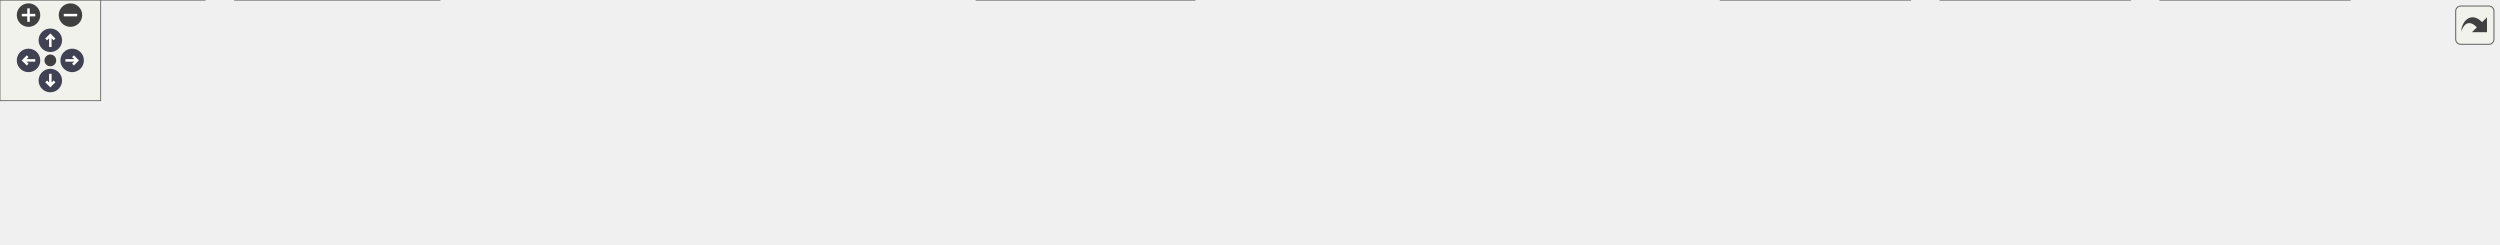
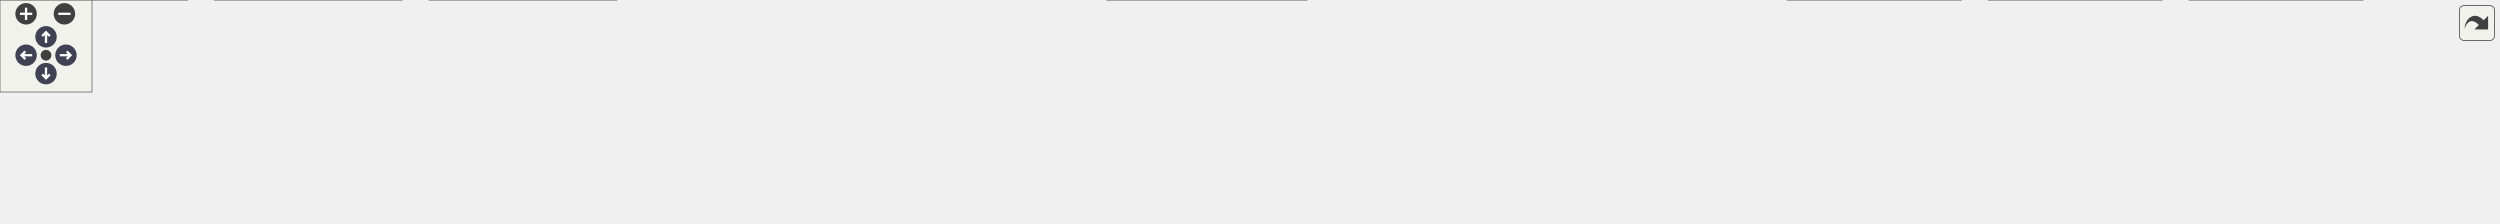
<svg xmlns="http://www.w3.org/2000/svg" xmlns:xlink="http://www.w3.org/1999/xlink" id="main" version="1.1" xml:space="preserve">
  <style type="text/css">
.node, .edge {opacity: 0.7;}
.node.selected, .edge.selected {opacity: 1;}
.edge:hover path { stroke: red; }
.edge:hover polygon { stroke: red; fill: red; }
</style>
  <defs>
    <circle id="rim" cx="0" cy="0" r="7" />
    <circle id="rim2" cx="0" cy="0" r="3.5" />
    <g id="zoomPlus">
      <use xlink:href="#rim" fill="#404040">
        <set attributeName="fill" to="#808080" begin="zoomplus.mouseover" end="zoomplus.mouseout" />
      </use>
      <path d="M-4,0h8M0,-4v8" fill="none" stroke="white" stroke-width="1.5" pointer-events="none" />
    </g>
    <g id="zoomMin">
      <use xlink:href="#rim" fill="#404040">
        <set attributeName="fill" to="#808080" begin="zoomminus.mouseover" end="zoomminus.mouseout" />
      </use>
      <path d="M-4,0h8" fill="none" stroke="white" stroke-width="1.5" pointer-events="none" />
    </g>
    <g id="arrowUp" transform="translate(30 24)">
      <use xlink:href="#rim" />
      <path pointer-events="none" fill="none" stroke="white" stroke-width="1.5" d="M0,-3.0v7 M-2.5,-0.5L0,-3.0L2.5,-0.5" />
    </g>
    <g id="arrowRight" transform="rotate(90) translate(36 -43)">
      <use xlink:href="#rim" />
      <path pointer-events="none" fill="none" stroke="white" stroke-width="1.5" d="M0,-3.0v7 M-2.5,-0.5L0,-3.0L2.5,-0.5" />
    </g>
    <g id="arrowDown" transform="rotate(180) translate(-30 -48)">
      <use xlink:href="#rim" />
      <path pointer-events="none" fill="none" stroke="white" stroke-width="1.5" d="M0,-3.0v7 M-2.5,-0.5L0,-3.0L2.5,-0.5" />
    </g>
    <g id="arrowLeft" transform="rotate(270) translate(-36 17)">
      <use xlink:href="#rim" />
      <path pointer-events="none" fill="none" stroke="white" stroke-width="1.5" d="M0,-3.0v7 M-2.5,-0.5L0,-3.0L2.5,-0.5" />
    </g>
    <g id="resetDef">
      <use xlink:href="#rim2" fill="#404040">
        <set attributeName="fill" to="#808080" begin="reset.mouseover" end="reset.mouseout" />
      </use>
    </g>
  </defs>
  <svg id="graph" class="graph">
    <g id="viewport">
      <g id="Node000001" class="node">
        <g id="a_Node000001">
          <a xlink:title="KTOS Hardware Abstraction Layer (HAL) interface.">
-             <polygon fill="#999999" stroke="#666666" points="836.5,-85 745.5,-85 745.5,-66 836.5,-66 836.5,-85" />
-             <text text-anchor="middle" x="791" y="-73" font-family="Helvetica,sans-Serif" font-size="10.00">core/ktos_hal.h</text>
+             <polygon fill="#999999" stroke="#666666" points="904.5,-85 813.5,-85 813.5,-66 904.5,-66 904.5,-85" />
+             <text text-anchor="middle" x="859" y="-73" font-family="Helvetica,sans-Serif" font-size="10.00">core/ktos_hal.h</text>
          </a>
        </g>
      </g>
      <g id="Node000002" class="node">
        <g id="a_Node000002">
          <a xlink:href="atmega2560_2ktos__bsp_8c.html" target="_top" xlink:title="KTOS Board Support Package — ATmega2560 (AVR 8-bit)">
            <polygon fill="white" stroke="#666666" points="122,-30 0,-30 0,0 122,0 122,-30" />
            <text text-anchor="start" x="8" y="-18" font-family="Helvetica,sans-Serif" font-size="10.00">bsp/atmega2560/ktos</text>
            <text text-anchor="middle" x="61" y="-7" font-family="Helvetica,sans-Serif" font-size="10.00">_bsp.c</text>
          </a>
        </g>
      </g>
      <g id="edge1_Node000001_Node000002" class="edge">
        <g id="a_edge1_Node000001_Node000002">
          <a xlink:title=" ">
-             <path fill="none" stroke="#63b8ff" d="M734.95,-73.18C620.83,-69.95 353.44,-59.62 131,-30 128.05,-29.61 125.04,-29.17 122.01,-28.69" />
-             <polygon fill="#63b8ff" stroke="#63b8ff" points="735.09,-76.68 745.19,-73.46 735.29,-69.69 735.09,-76.68" />
+             <path fill="none" stroke="#63b8ff" d="M802.98,-73.67C680.56,-71.3 380.21,-62.38 131,-30 128.05,-29.62 125.04,-29.18 122,-28.71" />
+             <polygon fill="#63b8ff" stroke="#63b8ff" points="803.16,-77.18 813.22,-73.87 803.29,-70.18 803.16,-77.18" />
          </a>
        </g>
      </g>
      <g id="Node000003" class="node">
        <g id="a_Node000003">
          <a xlink:href="atmega328p_2ktos__bsp_8c.html" target="_top" xlink:title="KTOS Board Support Package — ATmega328P (AVR 8-bit)">
            <polygon fill="white" stroke="#666666" points="262,-30 140,-30 140,0 262,0 262,-30" />
            <text text-anchor="start" x="148" y="-18" font-family="Helvetica,sans-Serif" font-size="10.00">bsp/atmega328p/ktos</text>
            <text text-anchor="middle" x="201" y="-7" font-family="Helvetica,sans-Serif" font-size="10.00">_bsp.c</text>
          </a>
        </g>
      </g>
      <g id="edge2_Node000001_Node000003" class="edge">
        <g id="a_edge2_Node000001_Node000003">
          <a xlink:title=" ">
-             <path fill="none" stroke="#63b8ff" d="M735.24,-71.78C639.79,-66.67 439.12,-53.93 271,-30 268.06,-29.58 265.05,-29.12 262.01,-28.62" />
-             <polygon fill="#63b8ff" stroke="#63b8ff" points="735.07,-75.28 745.25,-72.31 735.44,-68.29 735.07,-75.28" />
+             <path fill="none" stroke="#63b8ff" d="M803.41,-72.55C698.78,-68.38 465.59,-56.72 271,-30 268.05,-29.6 265.04,-29.14 262.01,-28.66" />
+             <polygon fill="#63b8ff" stroke="#63b8ff" points="803.3,-76.05 813.43,-72.94 803.57,-69.06 803.3,-76.05" />
          </a>
        </g>
      </g>
      <g id="Node000004" class="node">
        <g id="a_Node000004">
-           <a xlink:href="attiny85_2ktos__bsp_8c.html" target="_top" xlink:title="KTOS Board Support Package — ATtiny85 (AVR 8-bit)">
-             <polygon fill="white" stroke="#666666" points="412,-24.5 280,-24.5 280,-5.5 412,-5.5 412,-24.5" />
-             <text text-anchor="middle" x="346" y="-12.5" font-family="Helvetica,sans-Serif" font-size="10.00">bsp/attiny85/ktos_bsp.c</text>
+           <a xlink:href="atmega32u4_2ktos__bsp_8c.html" target="_top" xlink:title="KTOS Board Support Package — ATmega32U4 (AVR 8-bit)">
+             <polygon fill="white" stroke="#666666" points="402,-30 280,-30 280,0 402,0 402,-30" />
+             <text text-anchor="start" x="288" y="-18" font-family="Helvetica,sans-Serif" font-size="10.00">bsp/atmega32u4/ktos</text>
+             <text text-anchor="middle" x="341" y="-7" font-family="Helvetica,sans-Serif" font-size="10.00">_bsp.c</text>
          </a>
        </g>
      </g>
      <g id="edge3_Node000001_Node000004" class="edge">
        <g id="a_edge3_Node000001_Node000004">
          <a xlink:title=" ">
-             <path fill="none" stroke="#63b8ff" d="M735.02,-68.91C662.42,-61.4 531.94,-47.01 421,-30 410.66,-28.41 399.55,-26.47 389.15,-24.55" />
-             <polygon fill="#63b8ff" stroke="#63b8ff" points="735,-72.43 745.3,-69.97 735.71,-65.46 735,-72.43" />
+             <path fill="none" stroke="#63b8ff" d="M803.15,-70.73C718.17,-64.59 551.44,-50.97 411,-30 408.06,-29.56 405.05,-29.08 402.02,-28.57" />
+             <polygon fill="#63b8ff" stroke="#63b8ff" points="803.12,-74.23 813.35,-71.46 803.62,-67.25 803.12,-74.23" />
          </a>
        </g>
      </g>
      <g id="Node000005" class="node">
        <g id="a_Node000005">
-           <a xlink:href="esp8266_2ktos__bsp_8c.html" target="_top" xlink:title="KTOS Board Support Package — ESP8266 (Xtensa LX106) — partial.">
-             <polygon fill="white" stroke="#666666" points="563.5,-24.5 430.5,-24.5 430.5,-5.5 563.5,-5.5 563.5,-24.5" />
-             <text text-anchor="middle" x="497" y="-12.5" font-family="Helvetica,sans-Serif" font-size="10.00">bsp/esp8266/ktos_bsp.c</text>
+           <a xlink:href="attiny85_2ktos__bsp_8c.html" target="_top" xlink:title="KTOS Board Support Package — ATtiny85 (AVR 8-bit)">
+             <polygon fill="white" stroke="#666666" points="552,-24.5 420,-24.5 420,-5.5 552,-5.5 552,-24.5" />
+             <text text-anchor="middle" x="486" y="-12.5" font-family="Helvetica,sans-Serif" font-size="10.00">bsp/attiny85/ktos_bsp.c</text>
          </a>
        </g>
      </g>
      <g id="edge4_Node000001_Node000005" class="edge">
        <g id="a_edge4_Node000001_Node000005">
          <a xlink:title=" ">
-             <path fill="none" stroke="#63b8ff" d="M738.4,-64.03C681.66,-52.74 592.41,-34.98 539.8,-24.52" />
-             <polygon fill="#63b8ff" stroke="#63b8ff" points="737.76,-67.47 748.25,-65.99 739.13,-60.61 737.76,-67.47" />
+             <path fill="none" stroke="#63b8ff" d="M803.48,-66.82C743.55,-58.39 645.37,-44.17 561,-30 551.07,-28.33 540.43,-26.42 530.37,-24.56" />
+             <polygon fill="#63b8ff" stroke="#63b8ff" points="803.09,-70.3 813.48,-68.23 804.06,-63.37 803.09,-70.3" />
          </a>
        </g>
      </g>
      <g id="Node000006" class="node">
        <g id="a_Node000006">
-           <a xlink:href="msp430g2553_2ktos__bsp_8c.html" target="_top" xlink:title="KTOS Board Support Package — MSP430G2553 (MSP430 16-bit)">
-             <polygon fill="white" stroke="#666666" points="712,-30 582,-30 582,0 712,0 712,-30" />
-             <text text-anchor="start" x="590" y="-18" font-family="Helvetica,sans-Serif" font-size="10.00">bsp/msp430g2553/ktos</text>
-             <text text-anchor="middle" x="647" y="-7" font-family="Helvetica,sans-Serif" font-size="10.00">_bsp.c</text>
+           <a xlink:href="esp8266_2ktos__bsp_8c.html" target="_top" xlink:title="KTOS Board Support Package — ESP8266 (Xtensa LX106) — partial.">
+             <polygon fill="white" stroke="#666666" points="703.5,-24.5 570.5,-24.5 570.5,-5.5 703.5,-5.5 703.5,-24.5" />
+             <text text-anchor="middle" x="637" y="-12.5" font-family="Helvetica,sans-Serif" font-size="10.00">bsp/esp8266/ktos_bsp.c</text>
          </a>
        </g>
      </g>
      <g id="edge5_Node000001_Node000006" class="edge">
        <g id="a_edge5_Node000001_Node000006">
          <a xlink:title=" ">
-             <path fill="none" stroke="#63b8ff" d="M760.74,-62.21C737.63,-52.82 705.75,-39.87 681.62,-30.06" />
-             <polygon fill="#63b8ff" stroke="#63b8ff" points="759.48,-65.47 770.06,-65.99 762.11,-58.99 759.48,-65.47" />
+             <path fill="none" stroke="#63b8ff" d="M816.86,-63.4C773.94,-52.08 708.3,-34.79 669.32,-24.52" />
+             <polygon fill="#63b8ff" stroke="#63b8ff" points="816.16,-66.83 826.72,-65.99 817.94,-60.06 816.16,-66.83" />
          </a>
        </g>
      </g>
      <g id="Node000007" class="node">
        <g id="a_Node000007">
-           <a xlink:href="pic18f_2ktos__bsp_8c.html" target="_top" xlink:title="KTOS Board Support Package — PIC18F4550 (PIC18 8-bit) [Experimental].">
-             <polygon fill="white" stroke="#666666" points="852,-24.5 730,-24.5 730,-5.5 852,-5.5 852,-24.5" />
-             <text text-anchor="middle" x="791" y="-12.5" font-family="Helvetica,sans-Serif" font-size="10.00">bsp/pic18f/ktos_bsp.c</text>
+           <a xlink:href="msp430g2553_2ktos__bsp_8c.html" target="_top" xlink:title="KTOS Board Support Package — MSP430G2553 (MSP430 16-bit)">
+             <polygon fill="white" stroke="#666666" points="852,-30 722,-30 722,0 852,0 852,-30" />
+             <text text-anchor="start" x="730" y="-18" font-family="Helvetica,sans-Serif" font-size="10.00">bsp/msp430g2553/ktos</text>
+             <text text-anchor="middle" x="787" y="-7" font-family="Helvetica,sans-Serif" font-size="10.00">_bsp.c</text>
          </a>
        </g>
      </g>
      <g id="edge6_Node000001_Node000007" class="edge">
        <g id="a_edge6_Node000001_Node000007">
          <a xlink:title=" ">
-             <path fill="none" stroke="#63b8ff" d="M791,-55.66C791,-45.24 791,-32.8 791,-24.67" />
-             <polygon fill="#63b8ff" stroke="#63b8ff" points="787.5,-55.87 791,-65.87 794.5,-55.87 787.5,-55.87" />
+             <path fill="none" stroke="#63b8ff" d="M840.54,-59.5C829.4,-50.45 815.31,-39 804.37,-30.11" />
+             <polygon fill="#63b8ff" stroke="#63b8ff" points="838.41,-62.28 848.38,-65.87 842.82,-56.85 838.41,-62.28" />
          </a>
        </g>
      </g>
      <g id="Node000008" class="node">
        <g id="a_Node000008">
-           <a xlink:href="sam3x8e_2ktos__bsp_8c.html" target="_top" xlink:title="KTOS Board Support Package — Atmel SAM3X8E (ARM Cortex-M3)">
-             <polygon fill="white" stroke="#666666" points="1007.5,-24.5 870.5,-24.5 870.5,-5.5 1007.5,-5.5 1007.5,-24.5" />
-             <text text-anchor="middle" x="939" y="-12.5" font-family="Helvetica,sans-Serif" font-size="10.00">bsp/sam3x8e/ktos_bsp.c</text>
+           <a xlink:href="pic18f_2ktos__bsp_8c.html" target="_top" xlink:title="KTOS Board Support Package — PIC18F4550 (PIC18 8-bit) [Experimental].">
+             <polygon fill="white" stroke="#666666" points="992,-24.5 870,-24.5 870,-5.5 992,-5.5 992,-24.5" />
+             <text text-anchor="middle" x="931" y="-12.5" font-family="Helvetica,sans-Serif" font-size="10.00">bsp/pic18f/ktos_bsp.c</text>
          </a>
        </g>
      </g>
      <g id="edge7_Node000001_Node000008" class="edge">
        <g id="a_edge7_Node000001_Node000008">
          <a xlink:title=" ">
-             <path fill="none" stroke="#63b8ff" d="M822.04,-62.23C850.64,-50.92 892.34,-34.44 917.45,-24.52" />
-             <polygon fill="#63b8ff" stroke="#63b8ff" points="820.53,-59.06 812.52,-65.99 823.11,-65.57 820.53,-59.06" />
+             <path fill="none" stroke="#63b8ff" d="M877.42,-59.54C891.01,-48.49 909.04,-33.84 920.33,-24.67" />
+             <polygon fill="#63b8ff" stroke="#63b8ff" points="875.18,-56.85 869.62,-65.87 879.59,-62.28 875.18,-56.85" />
          </a>
        </g>
      </g>
      <g id="Node000009" class="node">
        <g id="a_Node000009">
-           <a xlink:href="stm32f030_2ktos__bsp_8c.html" target="_top" xlink:title="KTOS Board Support Package — STM32F030 (ARM Cortex-M0)">
-             <polygon fill="white" stroke="#666666" points="1138.5,-30 1025.5,-30 1025.5,0 1138.5,0 1138.5,-30" />
-             <text text-anchor="start" x="1033.5" y="-18" font-family="Helvetica,sans-Serif" font-size="10.00">bsp/stm32f030/ktos</text>
-             <text text-anchor="middle" x="1082" y="-7" font-family="Helvetica,sans-Serif" font-size="10.00">_bsp.c</text>
+           <a xlink:href="sam3x8e_2ktos__bsp_8c.html" target="_top" xlink:title="KTOS Board Support Package — Atmel SAM3X8E (ARM Cortex-M3)">
+             <polygon fill="white" stroke="#666666" points="1147.5,-24.5 1010.5,-24.5 1010.5,-5.5 1147.5,-5.5 1147.5,-24.5" />
+             <text text-anchor="middle" x="1079" y="-12.5" font-family="Helvetica,sans-Serif" font-size="10.00">bsp/sam3x8e/ktos_bsp.c</text>
          </a>
        </g>
      </g>
      <g id="edge8_Node000001_Node000009" class="edge">
        <g id="a_edge8_Node000001_Node000009">
          <a xlink:title=" ">
-             <path fill="none" stroke="#63b8ff" d="M845.66,-64.02C891.46,-55.17 958.56,-42.05 1017,-30 1019.71,-29.44 1022.49,-28.86 1025.29,-28.28" />
-             <polygon fill="#63b8ff" stroke="#63b8ff" points="844.8,-60.62 835.64,-65.95 846.13,-67.49 844.8,-60.62" />
+             <path fill="none" stroke="#63b8ff" d="M900.76,-63.4C943.3,-52.08 1008.34,-34.79 1046.97,-24.52" />
+             <polygon fill="#63b8ff" stroke="#63b8ff" points="899.75,-60.04 890.99,-65.99 901.55,-66.81 899.75,-60.04" />
          </a>
        </g>
      </g>
      <g id="Node000010" class="node">
        <g id="a_Node000010">
-           <a xlink:href="stm32f103_2ktos__bsp_8c.html" target="_top" xlink:title="KTOS Board Support Package — STM32F103 (ARM Cortex-M3)">
-             <polygon fill="white" stroke="#666666" points="1269.5,-30 1156.5,-30 1156.5,0 1269.5,0 1269.5,-30" />
-             <text text-anchor="start" x="1164.5" y="-18" font-family="Helvetica,sans-Serif" font-size="10.00">bsp/stm32f103/ktos</text>
-             <text text-anchor="middle" x="1213" y="-7" font-family="Helvetica,sans-Serif" font-size="10.00">_bsp.c</text>
+           <a xlink:href="stm32f030_2ktos__bsp_8c.html" target="_top" xlink:title="KTOS Board Support Package — STM32F030 (ARM Cortex-M0)">
+             <polygon fill="white" stroke="#666666" points="1278.5,-30 1165.5,-30 1165.5,0 1278.5,0 1278.5,-30" />
+             <text text-anchor="start" x="1173.5" y="-18" font-family="Helvetica,sans-Serif" font-size="10.00">bsp/stm32f030/ktos</text>
+             <text text-anchor="middle" x="1222" y="-7" font-family="Helvetica,sans-Serif" font-size="10.00">_bsp.c</text>
          </a>
        </g>
      </g>
      <g id="edge9_Node000001_Node000010" class="edge">
        <g id="a_edge9_Node000001_Node000010">
          <a xlink:title=" ">
-             <path fill="none" stroke="#63b8ff" d="M846.54,-69.11C916.94,-61.93 1041.91,-48 1148,-30 1150.73,-29.54 1153.52,-29.04 1156.34,-28.51" />
-             <polygon fill="#63b8ff" stroke="#63b8ff" points="846.15,-65.63 836.55,-70.12 846.85,-72.6 846.15,-65.63" />
+             <path fill="none" stroke="#63b8ff" d="M914.6,-67.28C974.59,-59.23 1072.84,-45.33 1157,-30 1159.73,-29.5 1162.51,-28.98 1165.32,-28.43" />
+             <polygon fill="#63b8ff" stroke="#63b8ff" points="914.04,-63.82 904.59,-68.61 914.96,-70.76 914.04,-63.82" />
          </a>
        </g>
      </g>
      <g id="Node000011" class="node">
        <g id="a_Node000011">
-           <a xlink:href="stm32l031_2ktos__bsp_8c.html" target="_top" xlink:title="KTOS Board Support Package — STM32L031 (ARM Cortex-M0+)">
-             <polygon fill="white" stroke="#666666" points="1400.5,-30 1287.5,-30 1287.5,0 1400.5,0 1400.5,-30" />
-             <text text-anchor="start" x="1295.5" y="-18" font-family="Helvetica,sans-Serif" font-size="10.00">bsp/stm32l031/ktos</text>
-             <text text-anchor="middle" x="1344" y="-7" font-family="Helvetica,sans-Serif" font-size="10.00">_bsp.c</text>
+           <a xlink:href="stm32f103_2ktos__bsp_8c.html" target="_top" xlink:title="KTOS Board Support Package — STM32F103 (ARM Cortex-M3)">
+             <polygon fill="white" stroke="#666666" points="1409.5,-30 1296.5,-30 1296.5,0 1409.5,0 1409.5,-30" />
+             <text text-anchor="start" x="1304.5" y="-18" font-family="Helvetica,sans-Serif" font-size="10.00">bsp/stm32f103/ktos</text>
+             <text text-anchor="middle" x="1353" y="-7" font-family="Helvetica,sans-Serif" font-size="10.00">_bsp.c</text>
          </a>
        </g>
      </g>
      <g id="edge10_Node000001_Node000011" class="edge">
        <g id="a_edge10_Node000001_Node000011">
          <a xlink:title=" ">
-             <path fill="none" stroke="#63b8ff" d="M846.72,-71.62C937.62,-66.43 1123.32,-53.77 1279,-30 1281.74,-29.58 1284.54,-29.12 1287.35,-28.62" />
-             <polygon fill="#63b8ff" stroke="#63b8ff" points="846.42,-68.13 836.64,-72.19 846.82,-75.12 846.42,-68.13" />
+             <path fill="none" stroke="#63b8ff" d="M914.72,-70.67C996.79,-64.58 1154.86,-51.18 1288,-30 1290.74,-29.56 1293.53,-29.09 1296.35,-28.58" />
+             <polygon fill="#63b8ff" stroke="#63b8ff" points="914.33,-67.19 904.61,-71.41 914.84,-74.17 914.33,-67.19" />
          </a>
        </g>
      </g>
      <g id="Node000012" class="node">
        <g id="a_Node000012">
-           <a xlink:href="ktos_8c.html" target="_top" xlink:title="KTOS cooperative scheduler implementation.">
-             <polygon fill="white" stroke="#666666" points="1489,-24.5 1419,-24.5 1419,-5.5 1489,-5.5 1489,-24.5" />
-             <text text-anchor="middle" x="1454" y="-12.5" font-family="Helvetica,sans-Serif" font-size="10.00">core/ktos.c</text>
+           <a xlink:href="stm32l031_2ktos__bsp_8c.html" target="_top" xlink:title="KTOS Board Support Package — STM32L031 (ARM Cortex-M0+)">
+             <polygon fill="white" stroke="#666666" points="1540.5,-30 1427.5,-30 1427.5,0 1540.5,0 1540.5,-30" />
+             <text text-anchor="start" x="1435.5" y="-18" font-family="Helvetica,sans-Serif" font-size="10.00">bsp/stm32l031/ktos</text>
+             <text text-anchor="middle" x="1484" y="-7" font-family="Helvetica,sans-Serif" font-size="10.00">_bsp.c</text>
          </a>
        </g>
      </g>
      <g id="edge11_Node000001_Node000012" class="edge">
        <g id="a_edge11_Node000001_Node000012">
          <a xlink:title=" ">
-             <path fill="none" stroke="#63b8ff" d="M846.64,-74.88C955.74,-74.65 1205,-69.41 1410,-30 1416.77,-28.7 1423.96,-26.69 1430.52,-24.6" />
-             <polygon fill="#63b8ff" stroke="#63b8ff" points="846.52,-71.38 836.52,-74.88 846.53,-78.38 846.52,-71.38" />
+             <path fill="none" stroke="#63b8ff" d="M914.87,-72.52C1015.94,-68.39 1235.64,-56.91 1419,-30 1421.74,-29.6 1424.54,-29.15 1427.36,-28.66" />
+             <polygon fill="#63b8ff" stroke="#63b8ff" points="914.45,-69.03 904.6,-72.93 914.73,-76.03 914.45,-69.03" />
+           </a>
+         </g>
+       </g>
+       <g id="Node000013" class="node">
+         <g id="a_Node000013">
+           <a xlink:href="ktos_8c.html" target="_top" xlink:title="KTOS cooperative scheduler implementation.">
+             <polygon fill="white" stroke="#666666" points="1629,-24.5 1559,-24.5 1559,-5.5 1629,-5.5 1629,-24.5" />
+             <text text-anchor="middle" x="1594" y="-12.5" font-family="Helvetica,sans-Serif" font-size="10.00">core/ktos.c</text>
+           </a>
+         </g>
+       </g>
+       <g id="edge12_Node000001_Node000013" class="edge">
+         <g id="a_edge12_Node000001_Node000013">
+           <a xlink:title=" ">
+             <path fill="none" stroke="#63b8ff" d="M915.18,-72.65C1057.34,-67.68 1428.7,-52.85 1550,-30 1556.77,-28.72 1563.96,-26.73 1570.52,-24.63" />
+             <polygon fill="#63b8ff" stroke="#63b8ff" points="914.82,-69.16 904.94,-73 915.06,-76.15 914.82,-69.16" />
          </a>
        </g>
      </g>
    </g>
  </svg>
  <g id="navigator" transform="translate(0 0)" fill="#404254">
    <rect fill="#f2f5e9" fill-opacity="0.5" stroke="#606060" stroke-width=".5" x="0" y="0" width="60" height="60" />
    <use id="zoomplus" xlink:href="#zoomPlus" x="17" y="9" />
    <use id="zoomminus" xlink:href="#zoomMin" x="42" y="9" />
    <use id="reset" xlink:href="#resetDef" x="30" y="36" />
    <use id="arrowup" xlink:href="#arrowUp" x="0" y="0" />
    <use id="arrowright" xlink:href="#arrowRight" x="0" y="0" />
    <use id="arrowdown" xlink:href="#arrowDown" x="0" y="0" />
    <use id="arrowleft" xlink:href="#arrowLeft" x="0" y="0" />
  </g>
  <svg viewBox="0 0 15 15" width="100%" height="30px" preserveAspectRatio="xMaxYMin meet">
    <g id="arrow_out" transform="scale(0.3 0.3)">
      <a xlink:href="ktos__hal_8h__dep__incl_org.svg" target="_base">
        <rect id="button" ry="5" rx="5" y="6" x="6" height="38" width="38" fill="#f2f5e9" fill-opacity="0.5" stroke="#606060" stroke-width="1.0" />
        <path id="arrow" d="M 11.5,31.437 C 11.94,20.098 22.043,11.323 32.159,21.979 L 37.069,17.246 C 37.069,17.246 37.088,32 37.088,32 L 22.16,31.978 C 22.16,31.978 26.998,27.14 26.998,27.14 C 18.529,18.264 13.292,25.23 11.5,31.437 z" style="fill:#404040;" />
      </a>
    </g>
  </svg>
  <style type="text/css">

[data-mouse-over-selected='false'] { opacity: 0.7; }
[data-mouse-over-selected='true']  { opacity: 1.0; }

</style>
</svg>
